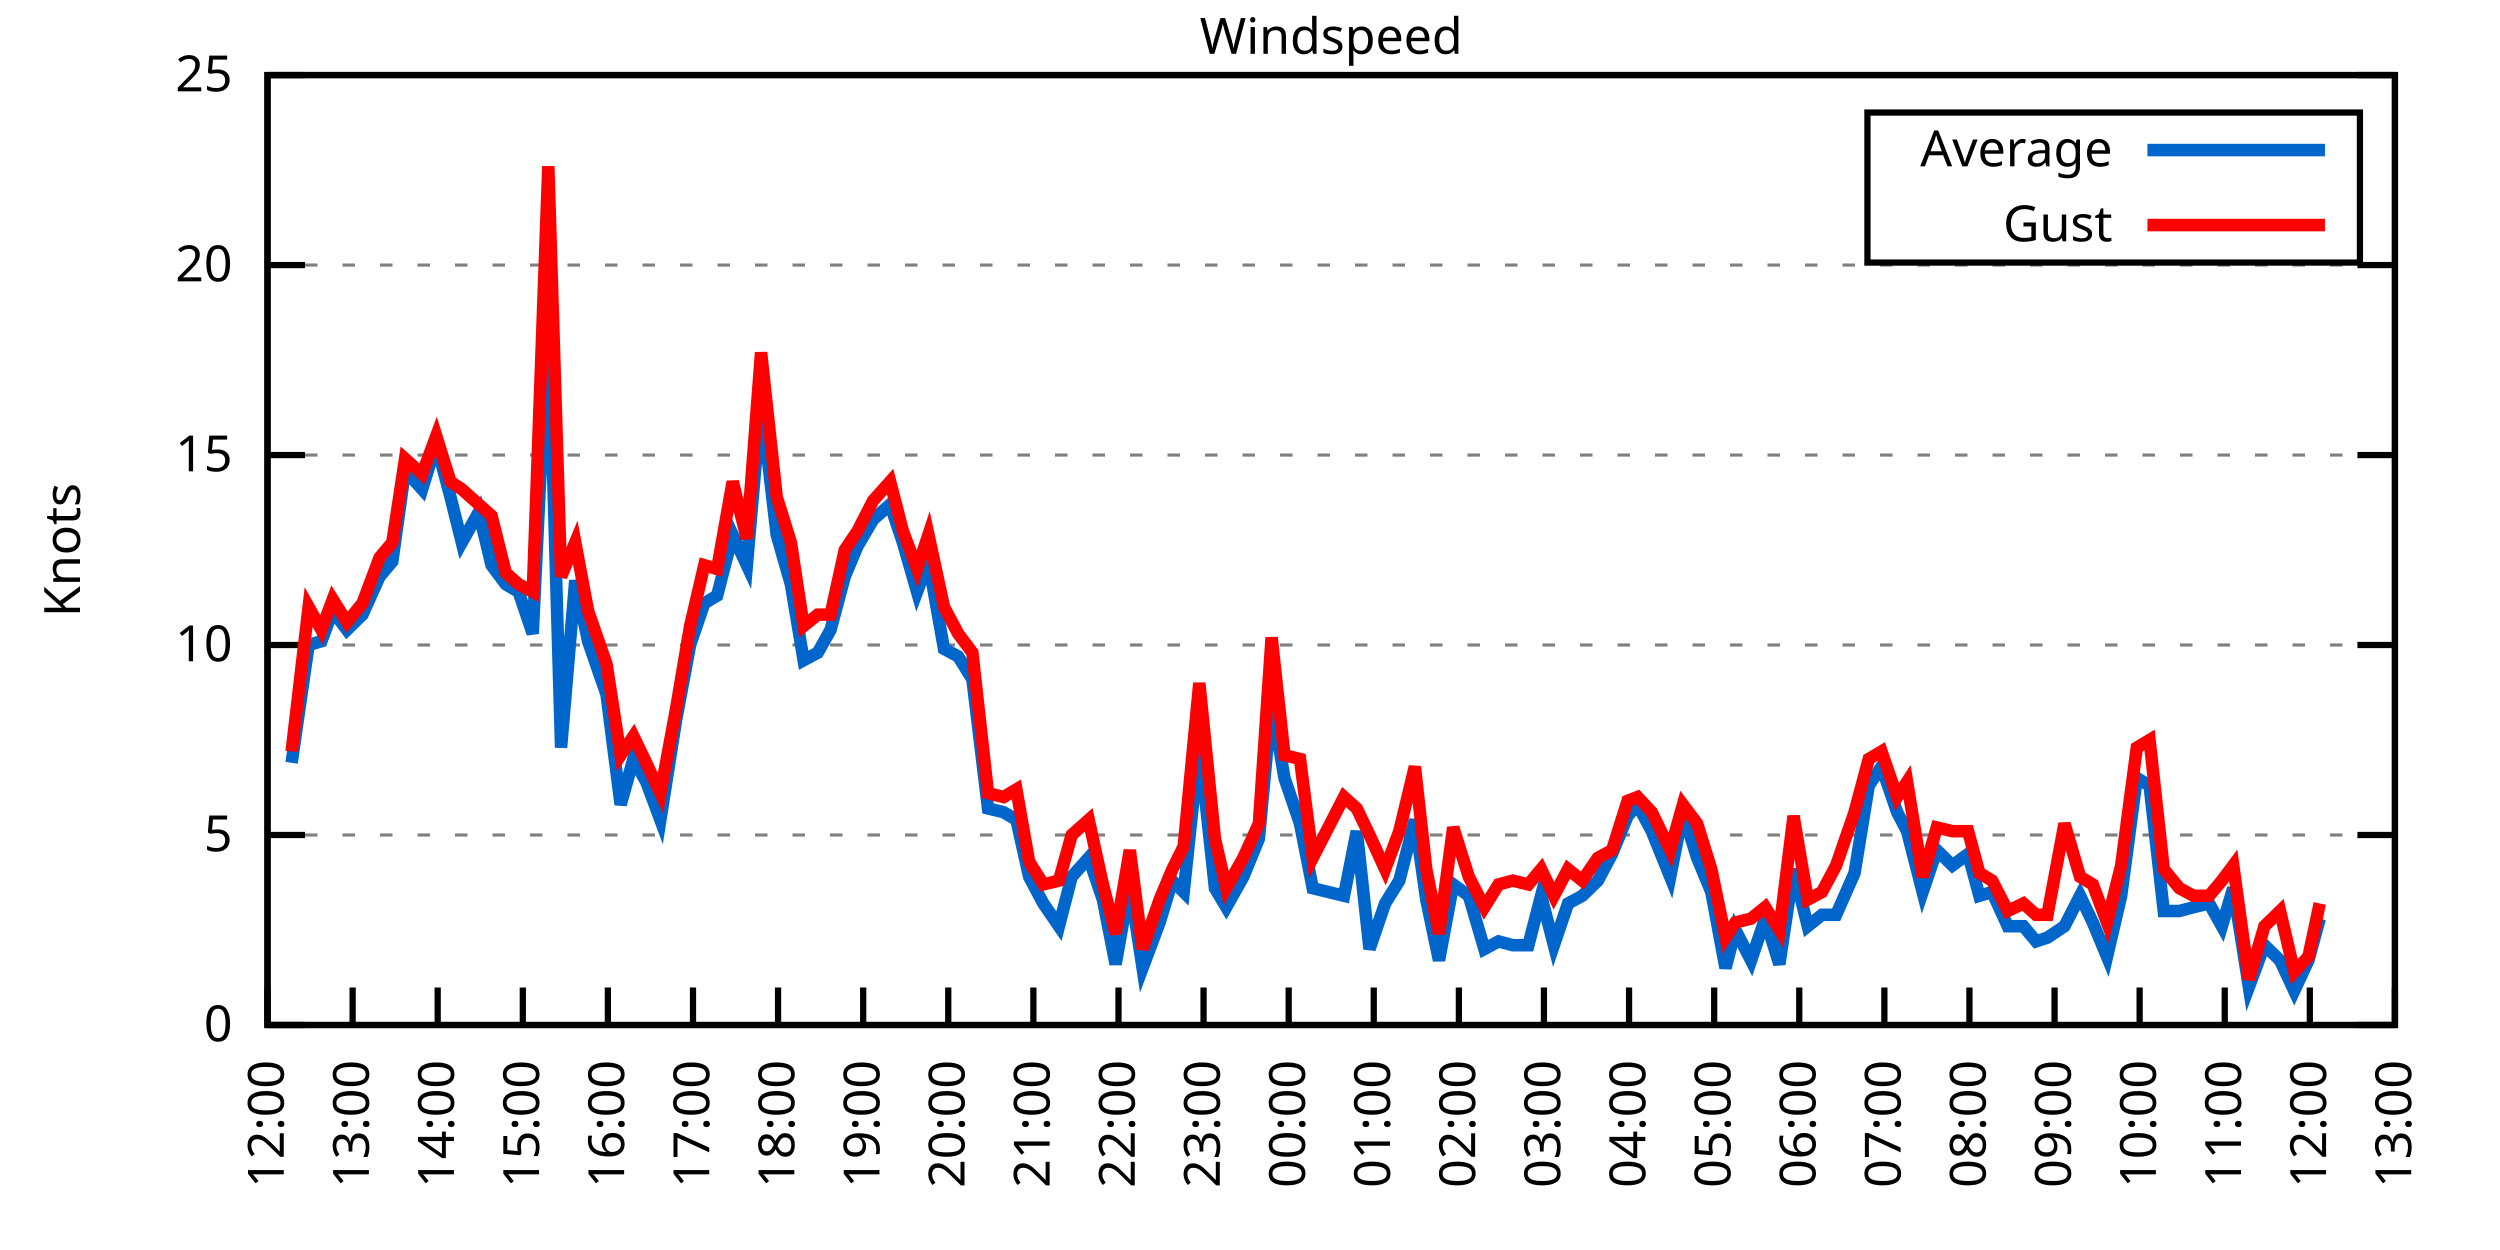
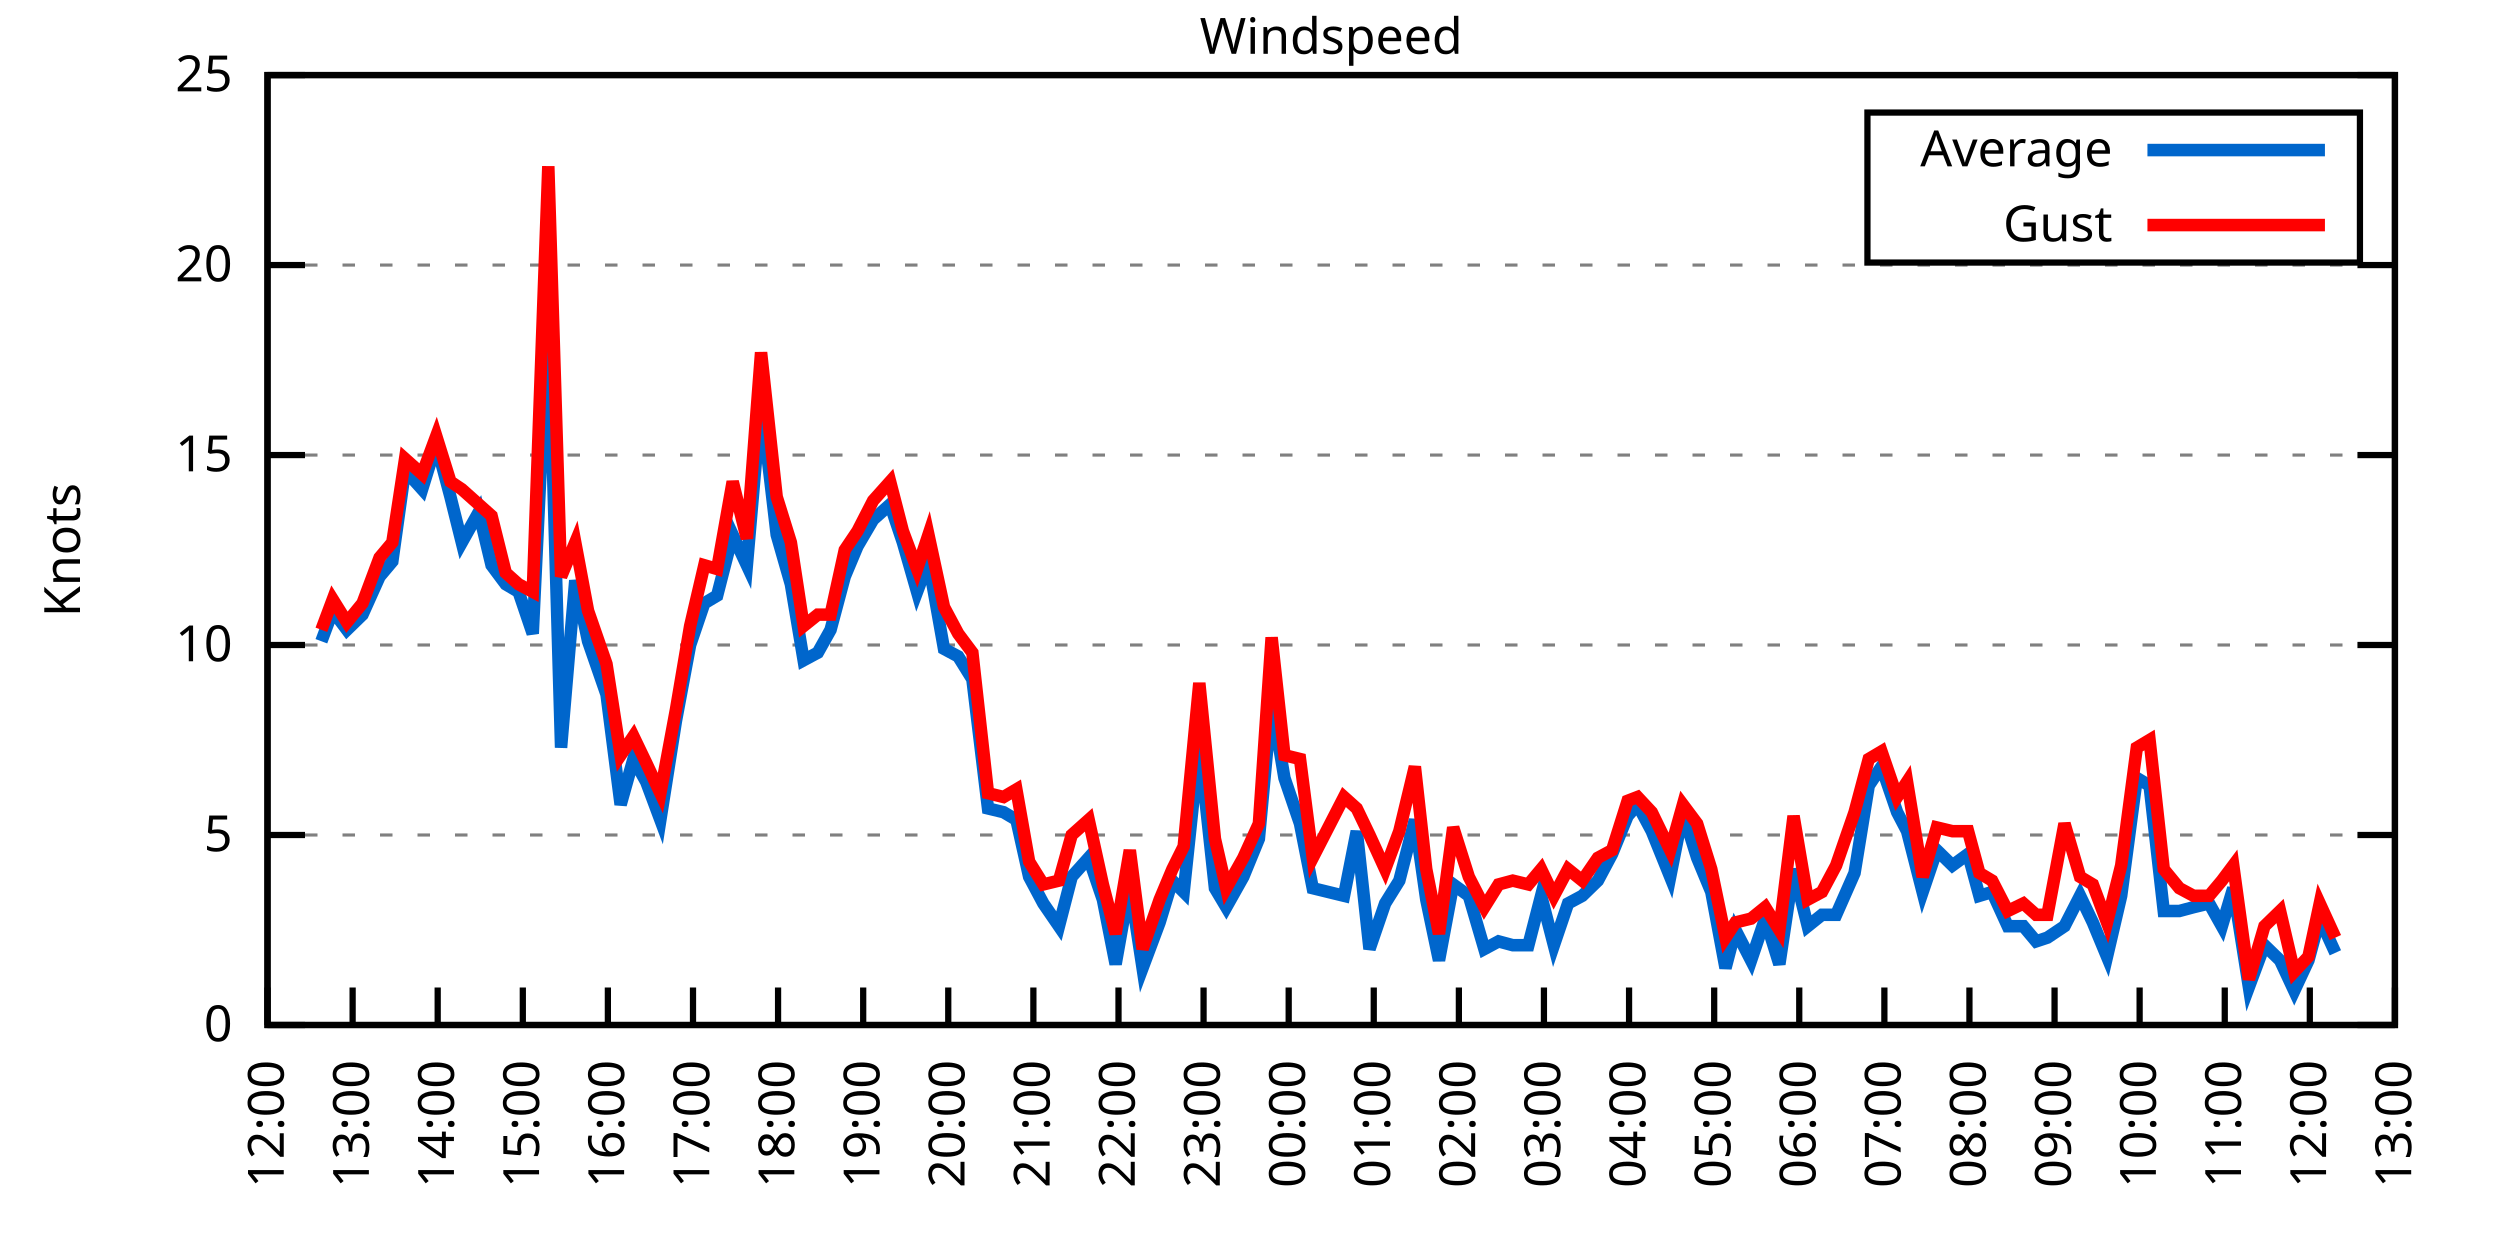
<svg xmlns="http://www.w3.org/2000/svg" xmlns:xlink="http://www.w3.org/1999/xlink" width="400" height="200" viewBox="0 0 400 200">
  <g id="gnuplot_canvas">
    <rect x="0" y="0" width="400" height="200" fill="none" />
    <defs>
      <circle id="gpDot" r="0.5" stroke-width="0.5" stroke="currentColor" />
      <path id="gpPt0" stroke-width="0.333" stroke="currentColor" d="M-1,0 h2 M0,-1 v2" />
      <path id="gpPt1" stroke-width="0.333" stroke="currentColor" d="M-1,-1 L1,1 M1,-1 L-1,1" />
      <path id="gpPt2" stroke-width="0.333" stroke="currentColor" d="M-1,0 L1,0 M0,-1 L0,1 M-1,-1 L1,1 M-1,1 L1,-1" />
      <rect id="gpPt3" stroke-width="0.333" stroke="currentColor" x="-1" y="-1" width="2" height="2" />
      <rect id="gpPt4" stroke-width="0.333" stroke="currentColor" fill="currentColor" x="-1" y="-1" width="2" height="2" />
      <circle id="gpPt5" stroke-width="0.333" stroke="currentColor" cx="0" cy="0" r="1" />
      <use xlink:href="#gpPt5" id="gpPt6" fill="currentColor" stroke="none" />
      <path id="gpPt7" stroke-width="0.333" stroke="currentColor" d="M0,-1.33 L-1.33,0.67 L1.33,0.67 z" />
      <use xlink:href="#gpPt7" id="gpPt8" fill="currentColor" stroke="none" />
      <use xlink:href="#gpPt7" id="gpPt9" stroke="currentColor" transform="rotate(180)" />
      <use xlink:href="#gpPt9" id="gpPt10" fill="currentColor" stroke="none" />
      <use xlink:href="#gpPt3" id="gpPt11" stroke="currentColor" transform="rotate(45)" />
      <use xlink:href="#gpPt11" id="gpPt12" fill="currentColor" stroke="none" />
      <path id="gpPt13" stroke-width="0.333" stroke="currentColor" d="M0,1.330 L1.265,0.411 L0.782,-1.067 L-0.782,-1.076 L-1.265,0.411 z" />
      <use xlink:href="#gpPt13" id="gpPt14" fill="currentColor" stroke="none" />
      <filter id="textbox" filterUnits="objectBoundingBox" x="0" y="0" height="1" width="1">
        <feFlood flood-color="white" flood-opacity="1" result="bgnd" />
        <feComposite in="SourceGraphic" in2="bgnd" operator="atop" />
      </filter>
      <filter id="greybox" filterUnits="objectBoundingBox" x="0" y="0" height="1" width="1">
        <feFlood flood-color="lightgrey" flood-opacity="1" result="grey" />
        <feComposite in="SourceGraphic" in2="grey" operator="atop" />
      </filter>
    </defs>
    <g fill="none" color="white" stroke="currentColor" stroke-width="1.00" stroke-linecap="butt" stroke-linejoin="miter">
</g>
    <g fill="none" color="black" stroke="currentColor" stroke-width="1.00" stroke-linecap="butt" stroke-linejoin="miter">
      <g stroke="none" shape-rendering="crispEdges">
        <polygon fill="rgb(255, 255, 255)" points="42.80,164.00 383.18,164.00 383.18,12.02 42.80,12.02 " />
      </g>
    </g>
    <g fill="none" color="black" stroke="currentColor" stroke-width="1.00" stroke-linecap="butt" stroke-linejoin="miter">
</g>
    <g fill="none" color="black" stroke="black" stroke-width="0.50" stroke-linecap="butt" stroke-linejoin="miter">
</g>
    <g fill="none" color="gray" stroke="currentColor" stroke-width="0.50" stroke-linecap="butt" stroke-linejoin="miter">
      <path stroke="gray" stroke-dasharray="2,4" class="gridline" d="M42.80,164.00 L383.19,164.00  " />
    </g>
    <g fill="none" color="gray" stroke="gray" stroke-width="1.00" stroke-linecap="butt" stroke-linejoin="miter">
</g>
    <g fill="none" color="black" stroke="currentColor" stroke-width="1.00" stroke-linecap="butt" stroke-linejoin="miter">
      <path stroke="black" d="M42.80,164.00 L48.80,164.00 M383.19,164.00 L377.19,164.00  " />
      <g transform="translate(37.20,166.60)" stroke="none" fill="black" font-family="Sans" font-size="8.00" text-anchor="end">
        <text>
          <tspan font-family="Sans"> 0</tspan>
        </text>
      </g>
    </g>
    <g fill="none" color="black" stroke="currentColor" stroke-width="1.00" stroke-linecap="butt" stroke-linejoin="miter">
</g>
    <g fill="none" color="black" stroke="black" stroke-width="0.50" stroke-linecap="butt" stroke-linejoin="miter">
</g>
    <g fill="none" color="gray" stroke="currentColor" stroke-width="0.50" stroke-linecap="butt" stroke-linejoin="miter">
      <path stroke="gray" stroke-dasharray="2,4" class="gridline" d="M42.80,133.60 L383.19,133.60  " />
    </g>
    <g fill="none" color="gray" stroke="gray" stroke-width="1.00" stroke-linecap="butt" stroke-linejoin="miter">
</g>
    <g fill="none" color="black" stroke="currentColor" stroke-width="1.00" stroke-linecap="butt" stroke-linejoin="miter">
      <path stroke="black" d="M42.80,133.60 L48.80,133.60 M383.19,133.60 L377.19,133.60  " />
      <g transform="translate(37.20,136.20)" stroke="none" fill="black" font-family="Sans" font-size="8.00" text-anchor="end">
        <text>
          <tspan font-family="Sans"> 5</tspan>
        </text>
      </g>
    </g>
    <g fill="none" color="black" stroke="currentColor" stroke-width="1.00" stroke-linecap="butt" stroke-linejoin="miter">
</g>
    <g fill="none" color="black" stroke="black" stroke-width="0.50" stroke-linecap="butt" stroke-linejoin="miter">
</g>
    <g fill="none" color="gray" stroke="currentColor" stroke-width="0.50" stroke-linecap="butt" stroke-linejoin="miter">
      <path stroke="gray" stroke-dasharray="2,4" class="gridline" d="M42.80,103.20 L383.19,103.20  " />
    </g>
    <g fill="none" color="gray" stroke="gray" stroke-width="1.00" stroke-linecap="butt" stroke-linejoin="miter">
</g>
    <g fill="none" color="black" stroke="currentColor" stroke-width="1.00" stroke-linecap="butt" stroke-linejoin="miter">
      <path stroke="black" d="M42.80,103.20 L48.80,103.20 M383.19,103.20 L377.19,103.20  " />
      <g transform="translate(37.20,105.80)" stroke="none" fill="black" font-family="Sans" font-size="8.00" text-anchor="end">
        <text>
          <tspan font-family="Sans"> 10</tspan>
        </text>
      </g>
    </g>
    <g fill="none" color="black" stroke="currentColor" stroke-width="1.00" stroke-linecap="butt" stroke-linejoin="miter">
</g>
    <g fill="none" color="black" stroke="black" stroke-width="0.50" stroke-linecap="butt" stroke-linejoin="miter">
</g>
    <g fill="none" color="gray" stroke="currentColor" stroke-width="0.50" stroke-linecap="butt" stroke-linejoin="miter">
      <path stroke="gray" stroke-dasharray="2,4" class="gridline" d="M42.80,72.81 L383.19,72.81  " />
    </g>
    <g fill="none" color="gray" stroke="gray" stroke-width="1.00" stroke-linecap="butt" stroke-linejoin="miter">
</g>
    <g fill="none" color="black" stroke="currentColor" stroke-width="1.00" stroke-linecap="butt" stroke-linejoin="miter">
      <path stroke="black" d="M42.80,72.81 L48.80,72.81 M383.19,72.81 L377.19,72.81  " />
      <g transform="translate(37.20,75.41)" stroke="none" fill="black" font-family="Sans" font-size="8.00" text-anchor="end">
        <text>
          <tspan font-family="Sans"> 15</tspan>
        </text>
      </g>
    </g>
    <g fill="none" color="black" stroke="currentColor" stroke-width="1.00" stroke-linecap="butt" stroke-linejoin="miter">
</g>
    <g fill="none" color="black" stroke="black" stroke-width="0.50" stroke-linecap="butt" stroke-linejoin="miter">
</g>
    <g fill="none" color="gray" stroke="currentColor" stroke-width="0.50" stroke-linecap="butt" stroke-linejoin="miter">
      <path stroke="gray" stroke-dasharray="2,4" class="gridline" d="M42.80,42.41 L383.19,42.41  " />
    </g>
    <g fill="none" color="gray" stroke="gray" stroke-width="1.00" stroke-linecap="butt" stroke-linejoin="miter">
</g>
    <g fill="none" color="black" stroke="currentColor" stroke-width="1.00" stroke-linecap="butt" stroke-linejoin="miter">
      <path stroke="black" d="M42.80,42.41 L48.80,42.41 M383.19,42.41 L377.19,42.41  " />
      <g transform="translate(37.20,45.01)" stroke="none" fill="black" font-family="Sans" font-size="8.00" text-anchor="end">
        <text>
          <tspan font-family="Sans"> 20</tspan>
        </text>
      </g>
    </g>
    <g fill="none" color="black" stroke="currentColor" stroke-width="1.00" stroke-linecap="butt" stroke-linejoin="miter">
</g>
    <g fill="none" color="black" stroke="black" stroke-width="0.50" stroke-linecap="butt" stroke-linejoin="miter">
</g>
    <g fill="none" color="gray" stroke="currentColor" stroke-width="0.50" stroke-linecap="butt" stroke-linejoin="miter">
      <path stroke="gray" stroke-dasharray="2,4" class="gridline" d="M42.80,12.01 L383.19,12.01  " />
    </g>
    <g fill="none" color="gray" stroke="gray" stroke-width="1.00" stroke-linecap="butt" stroke-linejoin="miter">
</g>
    <g fill="none" color="black" stroke="currentColor" stroke-width="1.00" stroke-linecap="butt" stroke-linejoin="miter">
      <path stroke="black" d="M42.80,12.01 L48.80,12.01 M383.19,12.01 L377.19,12.01  " />
      <g transform="translate(37.20,14.61)" stroke="none" fill="black" font-family="Sans" font-size="8.00" text-anchor="end">
        <text>
          <tspan font-family="Sans"> 25</tspan>
        </text>
      </g>
    </g>
    <g fill="none" color="black" stroke="currentColor" stroke-width="1.00" stroke-linecap="butt" stroke-linejoin="miter">
      <path stroke="black" d="M42.80,164.00 L42.80,158.00  " />
      <g transform="translate(45.40,169.60) rotate(270.00)" stroke="none" fill="black" font-family="Sans" font-size="8.00" text-anchor="end">
        <text>
          <tspan font-family="Sans">12:00</tspan>
        </text>
      </g>
    </g>
    <g fill="none" color="black" stroke="currentColor" stroke-width="1.00" stroke-linecap="butt" stroke-linejoin="miter">
      <path stroke="black" d="M56.42,164.00 L56.42,158.00  " />
      <g transform="translate(59.02,169.60) rotate(270.00)" stroke="none" fill="black" font-family="Sans" font-size="8.00" text-anchor="end">
        <text>
          <tspan font-family="Sans">13:00</tspan>
        </text>
      </g>
    </g>
    <g fill="none" color="black" stroke="currentColor" stroke-width="1.00" stroke-linecap="butt" stroke-linejoin="miter">
      <path stroke="black" d="M70.03,164.00 L70.03,158.00  " />
      <g transform="translate(72.63,169.60) rotate(270.00)" stroke="none" fill="black" font-family="Sans" font-size="8.00" text-anchor="end">
        <text>
          <tspan font-family="Sans">14:00</tspan>
        </text>
      </g>
    </g>
    <g fill="none" color="black" stroke="currentColor" stroke-width="1.00" stroke-linecap="butt" stroke-linejoin="miter">
      <path stroke="black" d="M83.65,164.00 L83.65,158.00  " />
      <g transform="translate(86.25,169.60) rotate(270.00)" stroke="none" fill="black" font-family="Sans" font-size="8.00" text-anchor="end">
        <text>
          <tspan font-family="Sans">15:00</tspan>
        </text>
      </g>
    </g>
    <g fill="none" color="black" stroke="currentColor" stroke-width="1.00" stroke-linecap="butt" stroke-linejoin="miter">
      <path stroke="black" d="M97.26,164.00 L97.26,158.00  " />
      <g transform="translate(99.86,169.60) rotate(270.00)" stroke="none" fill="black" font-family="Sans" font-size="8.00" text-anchor="end">
        <text>
          <tspan font-family="Sans">16:00</tspan>
        </text>
      </g>
    </g>
    <g fill="none" color="black" stroke="currentColor" stroke-width="1.00" stroke-linecap="butt" stroke-linejoin="miter">
      <path stroke="black" d="M110.88,164.00 L110.88,158.00  " />
      <g transform="translate(113.48,169.60) rotate(270.00)" stroke="none" fill="black" font-family="Sans" font-size="8.00" text-anchor="end">
        <text>
          <tspan font-family="Sans">17:00</tspan>
        </text>
      </g>
    </g>
    <g fill="none" color="black" stroke="currentColor" stroke-width="1.00" stroke-linecap="butt" stroke-linejoin="miter">
      <path stroke="black" d="M124.49,164.00 L124.49,158.00  " />
      <g transform="translate(127.09,169.60) rotate(270.00)" stroke="none" fill="black" font-family="Sans" font-size="8.00" text-anchor="end">
        <text>
          <tspan font-family="Sans">18:00</tspan>
        </text>
      </g>
    </g>
    <g fill="none" color="black" stroke="currentColor" stroke-width="1.00" stroke-linecap="butt" stroke-linejoin="miter">
      <path stroke="black" d="M138.11,164.00 L138.11,158.00  " />
      <g transform="translate(140.71,169.60) rotate(270.00)" stroke="none" fill="black" font-family="Sans" font-size="8.00" text-anchor="end">
        <text>
          <tspan font-family="Sans">19:00</tspan>
        </text>
      </g>
    </g>
    <g fill="none" color="black" stroke="currentColor" stroke-width="1.00" stroke-linecap="butt" stroke-linejoin="miter">
      <path stroke="black" d="M151.72,164.00 L151.72,158.00  " />
      <g transform="translate(154.32,169.60) rotate(270.00)" stroke="none" fill="black" font-family="Sans" font-size="8.00" text-anchor="end">
        <text>
          <tspan font-family="Sans">20:00</tspan>
        </text>
      </g>
    </g>
    <g fill="none" color="black" stroke="currentColor" stroke-width="1.00" stroke-linecap="butt" stroke-linejoin="miter">
      <path stroke="black" d="M165.34,164.00 L165.34,158.00  " />
      <g transform="translate(167.94,169.60) rotate(270.00)" stroke="none" fill="black" font-family="Sans" font-size="8.00" text-anchor="end">
        <text>
          <tspan font-family="Sans">21:00</tspan>
        </text>
      </g>
    </g>
    <g fill="none" color="black" stroke="currentColor" stroke-width="1.00" stroke-linecap="butt" stroke-linejoin="miter">
      <path stroke="black" d="M178.96,164.00 L178.96,158.00  " />
      <g transform="translate(181.56,169.60) rotate(270.00)" stroke="none" fill="black" font-family="Sans" font-size="8.00" text-anchor="end">
        <text>
          <tspan font-family="Sans">22:00</tspan>
        </text>
      </g>
    </g>
    <g fill="none" color="black" stroke="currentColor" stroke-width="1.00" stroke-linecap="butt" stroke-linejoin="miter">
      <path stroke="black" d="M192.57,164.00 L192.57,158.00  " />
      <g transform="translate(195.17,169.60) rotate(270.00)" stroke="none" fill="black" font-family="Sans" font-size="8.00" text-anchor="end">
        <text>
          <tspan font-family="Sans">23:00</tspan>
        </text>
      </g>
    </g>
    <g fill="none" color="black" stroke="currentColor" stroke-width="1.00" stroke-linecap="butt" stroke-linejoin="miter">
      <path stroke="black" d="M206.19,164.00 L206.19,158.00  " />
      <g transform="translate(208.79,169.60) rotate(270.00)" stroke="none" fill="black" font-family="Sans" font-size="8.00" text-anchor="end">
        <text>
          <tspan font-family="Sans">00:00</tspan>
        </text>
      </g>
    </g>
    <g fill="none" color="black" stroke="currentColor" stroke-width="1.00" stroke-linecap="butt" stroke-linejoin="miter">
      <path stroke="black" d="M219.80,164.00 L219.80,158.00  " />
      <g transform="translate(222.40,169.60) rotate(270.00)" stroke="none" fill="black" font-family="Sans" font-size="8.00" text-anchor="end">
        <text>
          <tspan font-family="Sans">01:00</tspan>
        </text>
      </g>
    </g>
    <g fill="none" color="black" stroke="currentColor" stroke-width="1.00" stroke-linecap="butt" stroke-linejoin="miter">
      <path stroke="black" d="M233.42,164.00 L233.42,158.00  " />
      <g transform="translate(236.02,169.60) rotate(270.00)" stroke="none" fill="black" font-family="Sans" font-size="8.00" text-anchor="end">
        <text>
          <tspan font-family="Sans">02:00</tspan>
        </text>
      </g>
    </g>
    <g fill="none" color="black" stroke="currentColor" stroke-width="1.00" stroke-linecap="butt" stroke-linejoin="miter">
      <path stroke="black" d="M247.03,164.00 L247.03,158.00  " />
      <g transform="translate(249.63,169.60) rotate(270.00)" stroke="none" fill="black" font-family="Sans" font-size="8.00" text-anchor="end">
        <text>
          <tspan font-family="Sans">03:00</tspan>
        </text>
      </g>
    </g>
    <g fill="none" color="black" stroke="currentColor" stroke-width="1.00" stroke-linecap="butt" stroke-linejoin="miter">
      <path stroke="black" d="M260.65,164.00 L260.65,158.00  " />
      <g transform="translate(263.25,169.60) rotate(270.00)" stroke="none" fill="black" font-family="Sans" font-size="8.00" text-anchor="end">
        <text>
          <tspan font-family="Sans">04:00</tspan>
        </text>
      </g>
    </g>
    <g fill="none" color="black" stroke="currentColor" stroke-width="1.00" stroke-linecap="butt" stroke-linejoin="miter">
      <path stroke="black" d="M274.27,164.00 L274.27,158.00  " />
      <g transform="translate(276.87,169.60) rotate(270.00)" stroke="none" fill="black" font-family="Sans" font-size="8.00" text-anchor="end">
        <text>
          <tspan font-family="Sans">05:00</tspan>
        </text>
      </g>
    </g>
    <g fill="none" color="black" stroke="currentColor" stroke-width="1.00" stroke-linecap="butt" stroke-linejoin="miter">
      <path stroke="black" d="M287.88,164.00 L287.88,158.00  " />
      <g transform="translate(290.48,169.60) rotate(270.00)" stroke="none" fill="black" font-family="Sans" font-size="8.00" text-anchor="end">
        <text>
          <tspan font-family="Sans">06:00</tspan>
        </text>
      </g>
    </g>
    <g fill="none" color="black" stroke="currentColor" stroke-width="1.00" stroke-linecap="butt" stroke-linejoin="miter">
      <path stroke="black" d="M301.50,164.00 L301.50,158.00  " />
      <g transform="translate(304.10,169.60) rotate(270.00)" stroke="none" fill="black" font-family="Sans" font-size="8.00" text-anchor="end">
        <text>
          <tspan font-family="Sans">07:00</tspan>
        </text>
      </g>
    </g>
    <g fill="none" color="black" stroke="currentColor" stroke-width="1.00" stroke-linecap="butt" stroke-linejoin="miter">
      <path stroke="black" d="M315.11,164.00 L315.11,158.00  " />
      <g transform="translate(317.71,169.60) rotate(270.00)" stroke="none" fill="black" font-family="Sans" font-size="8.00" text-anchor="end">
        <text>
          <tspan font-family="Sans">08:00</tspan>
        </text>
      </g>
    </g>
    <g fill="none" color="black" stroke="currentColor" stroke-width="1.00" stroke-linecap="butt" stroke-linejoin="miter">
      <path stroke="black" d="M328.73,164.00 L328.73,158.00  " />
      <g transform="translate(331.33,169.60) rotate(270.00)" stroke="none" fill="black" font-family="Sans" font-size="8.00" text-anchor="end">
        <text>
          <tspan font-family="Sans">09:00</tspan>
        </text>
      </g>
    </g>
    <g fill="none" color="black" stroke="currentColor" stroke-width="1.00" stroke-linecap="butt" stroke-linejoin="miter">
      <path stroke="black" d="M342.34,164.00 L342.34,158.00  " />
      <g transform="translate(344.94,169.60) rotate(270.00)" stroke="none" fill="black" font-family="Sans" font-size="8.00" text-anchor="end">
        <text>
          <tspan font-family="Sans">10:00</tspan>
        </text>
      </g>
    </g>
    <g fill="none" color="black" stroke="currentColor" stroke-width="1.00" stroke-linecap="butt" stroke-linejoin="miter">
      <path stroke="black" d="M355.96,164.00 L355.96,158.00  " />
      <g transform="translate(358.56,169.60) rotate(270.00)" stroke="none" fill="black" font-family="Sans" font-size="8.00" text-anchor="end">
        <text>
          <tspan font-family="Sans">11:00</tspan>
        </text>
      </g>
    </g>
    <g fill="none" color="black" stroke="currentColor" stroke-width="1.00" stroke-linecap="butt" stroke-linejoin="miter">
      <path stroke="black" d="M369.57,164.00 L369.57,158.00  " />
      <g transform="translate(372.17,169.60) rotate(270.00)" stroke="none" fill="black" font-family="Sans" font-size="8.00" text-anchor="end">
        <text>
          <tspan font-family="Sans">12:00</tspan>
        </text>
      </g>
    </g>
    <g fill="none" color="black" stroke="currentColor" stroke-width="1.00" stroke-linecap="butt" stroke-linejoin="miter">
      <path stroke="black" d="M383.19,164.00 L383.19,158.00  " />
      <g transform="translate(385.79,169.60) rotate(270.00)" stroke="none" fill="black" font-family="Sans" font-size="8.00" text-anchor="end">
        <text>
          <tspan font-family="Sans">13:00</tspan>
        </text>
      </g>
    </g>
    <g fill="none" color="black" stroke="currentColor" stroke-width="1.00" stroke-linecap="butt" stroke-linejoin="miter">
</g>
    <g fill="none" color="black" stroke="currentColor" stroke-width="1.00" stroke-linecap="butt" stroke-linejoin="miter">
      <path stroke="black" d="M42.80,12.01 L42.80,164.00 L383.19,164.00 L383.19,12.01 L42.80,12.01 Z  " />
    </g>
    <g fill="none" color="black" stroke="currentColor" stroke-width="1.00" stroke-linecap="butt" stroke-linejoin="miter">
</g>
    <g fill="none" color="black" stroke="currentColor" stroke-width="1.00" stroke-linecap="butt" stroke-linejoin="miter">
      <path stroke="black" d="M298.79,42.01 L298.79,18.01 L377.59,18.01 L377.59,42.01 L298.79,42.01 Z  " />
    </g>
    <g id="Windspeed_plot_1">
      <g fill="none" color="white" stroke="black" stroke-width="2.00" stroke-linecap="butt" stroke-linejoin="miter">
</g>
      <g fill="none" color="black" stroke="currentColor" stroke-width="2.00" stroke-linecap="butt" stroke-linejoin="miter">
        <g transform="translate(337.99,26.61)" stroke="none" fill="black" font-family="Sans" font-size="8.00" text-anchor="end">
          <text>
            <tspan font-family="Sans">Average</tspan>
          </text>
        </g>
      </g>
      <g fill="none" color="black" stroke="currentColor" stroke-width="2.00" stroke-linecap="butt" stroke-linejoin="miter">
-         <path stroke="rgb(  0, 102, 204)" d="M343.59,24.01 L371.99,24.01 M46.66,122.05 L49.38,103.20 L51.42,102.60 L53.24,97.73 L55.51,100.77 L58.00,98.34   L60.73,92.26 L62.77,89.83 L64.81,75.24 L67.54,78.28 L69.80,70.98 L72.07,79.49 L73.89,86.79 L76.61,81.93   L78.65,90.44 L80.92,93.48 L82.97,94.69 L85.24,101.38 L87.73,49.70 L89.77,119.62 L92.04,92.87 L94.09,102.60   L97.04,111.11 L99.30,128.74 L101.35,121.44 L103.39,125.09 L105.66,131.17 L108.15,115.36 L110.42,103.20 L112.69,96.52   L114.74,95.30 L117.23,85.57 L119.50,90.44 L121.77,64.29 L124.27,85.57 L126.54,93.48 L128.58,105.64 L130.85,104.42   L132.89,100.77 L135.16,92.26 L137.20,87.40 L139.70,83.14 L142.42,80.71 L144.46,86.79 L146.73,94.69 L148.55,89.83   L151.04,103.81 L153.31,105.03 L155.58,108.68 L158.08,129.35 L160.57,129.95 L162.62,131.17 L164.66,140.29 L166.93,144.55   L169.43,148.19 L171.47,140.29 L174.19,137.25 L176.46,143.94 L178.50,154.27 L180.77,141.51 L182.81,154.88 L185.54,147.59   L187.58,140.90 L189.39,142.72 L191.89,119.01 L194.39,142.11 L196.20,145.15 L198.93,140.29 L201.42,134.21 L203.46,112.32   L205.51,124.48 L208.00,131.78 L210.04,142.11 L215.04,143.33 L217.08,132.99 L219.12,151.84 L221.62,144.55 L223.89,140.90   L226.38,131.17 L228.20,143.94 L230.24,153.66 L232.51,141.51 L235.01,143.33 L237.50,151.84 L239.77,150.62 L242.04,151.23   L244.54,151.23 L246.58,143.33 L248.62,151.23 L250.89,144.55 L253.16,143.33 L255.66,140.90 L257.93,136.64 L260.42,130.56   L262.01,128.74 L264.28,132.99 L267.23,140.29 L269.27,129.95 L271.54,137.25 L273.81,142.72 L276.08,154.88 L277.67,148.80   L280.17,153.66 L282.43,146.98 L284.70,154.27 L286.97,139.07 L289.24,148.19 L291.51,146.37 L293.78,146.37 L296.73,139.68   L299.00,125.70 L301.04,122.66 L303.54,129.95 L305.13,132.99 L307.62,142.72 L309.89,136.03 L312.39,138.47 L314.89,136.64   L316.70,143.33 L318.74,142.72 L321.24,148.19 L323.74,148.19 L325.78,150.62 L327.59,150.02 L330.32,148.19 L332.81,143.33   L334.85,147.59 L337.12,153.06 L339.39,143.33 L341.89,124.48 L343.93,125.70 L346.20,145.76 L348.70,145.76 L350.97,145.15   L353.46,144.55 L355.50,148.19 L357.32,142.11 L359.82,157.92 L362.31,151.23 L364.81,153.66 L367.08,158.53 L369.35,153.66   L371.16,146.98  " />
+         <path stroke="rgb(  0, 102, 204)" d="M343.59,24.01 L371.99,24.01 M51.42,102.60 L53.24,97.73 L55.51,100.77 L58.00,98.34 L60.73,92.26 L62.77,89.83   L64.81,75.24 L67.54,78.28 L69.80,70.98 L72.07,79.49 L73.89,86.79 L76.61,81.93 L78.65,90.44 L80.92,93.48   L82.97,94.69 L85.24,101.38 L87.73,49.70 L89.77,119.62 L92.04,92.87 L94.09,102.60 L97.04,111.11 L99.30,128.74   L101.35,121.44 L103.39,125.09 L105.66,131.17 L108.15,115.36 L110.42,103.20 L112.69,96.52 L114.74,95.30 L117.23,85.57   L119.50,90.44 L121.77,64.29 L124.27,85.57 L126.54,93.48 L128.58,105.64 L130.85,104.42 L132.89,100.77 L135.16,92.26   L137.20,87.40 L139.70,83.14 L142.42,80.71 L144.46,86.79 L146.73,94.69 L148.55,89.83 L151.04,103.81 L153.31,105.03   L155.58,108.68 L158.08,129.35 L160.57,129.95 L162.62,131.17 L164.66,140.29 L166.93,144.55 L169.43,148.19 L171.47,140.29   L174.19,137.25 L176.46,143.94 L178.50,154.27 L180.77,141.51 L182.81,154.88 L185.54,147.59 L187.58,140.90 L189.39,142.72   L191.89,119.01 L194.39,142.11 L196.20,145.15 L198.93,140.29 L201.42,134.21 L203.46,112.32 L205.51,124.48 L208.00,131.78   L210.04,142.11 L215.04,143.33 L217.08,132.99 L219.12,151.84 L221.62,144.55 L223.89,140.90 L226.38,131.17 L228.20,143.94   L230.24,153.66 L232.51,141.51 L235.01,143.33 L237.50,151.84 L239.77,150.62 L242.04,151.23 L244.54,151.23 L246.58,143.33   L248.62,151.23 L250.89,144.55 L253.16,143.33 L255.66,140.90 L257.93,136.64 L260.42,130.56 L262.01,128.74 L264.28,132.99   L267.23,140.29 L269.27,129.95 L271.54,137.25 L273.81,142.72 L276.08,154.88 L277.67,148.80 L280.17,153.66 L282.43,146.98   L284.70,154.27 L286.97,139.07 L289.24,148.19 L291.51,146.37 L293.78,146.37 L296.73,139.68 L299.00,125.70 L301.04,122.66   L303.54,129.95 L305.13,132.99 L307.62,142.72 L309.89,136.03 L312.39,138.47 L314.89,136.64 L316.70,143.33 L318.74,142.72   L321.24,148.19 L323.74,148.19 L325.78,150.62 L327.59,150.02 L330.32,148.19 L332.81,143.33 L334.85,147.59 L337.12,153.06   L339.39,143.33 L341.89,124.48 L343.93,125.70 L346.20,145.76 L348.70,145.76 L350.97,145.15 L353.46,144.55 L355.50,148.19   L357.32,142.11 L359.82,157.92 L362.31,151.23 L364.81,153.66 L367.08,158.53 L369.35,153.66 L371.16,146.98 L373.66,152.45    " />
      </g>
    </g>
    <g id="Windspeed_plot_2">
      <g fill="none" color="black" stroke="currentColor" stroke-width="2.00" stroke-linecap="butt" stroke-linejoin="miter">
        <g transform="translate(337.99,38.61)" stroke="none" fill="black" font-family="Sans" font-size="8.00" text-anchor="end">
          <text>
            <tspan font-family="Sans">Gust</tspan>
          </text>
        </g>
      </g>
      <g fill="none" color="black" stroke="currentColor" stroke-width="2.00" stroke-linecap="butt" stroke-linejoin="miter">
-         <path stroke="rgb(255,   0,   0)" d="M343.59,36.01 L371.99,36.01 M46.66,120.23 L49.38,97.12 L51.42,100.77 L53.24,95.91 L55.51,99.56 L58.00,96.52   L60.73,89.22 L62.77,86.79 L64.81,73.41 L67.54,75.85 L69.80,69.77 L72.07,77.06 L73.89,78.28 L76.61,80.71   L78.65,82.53 L80.92,91.65 L82.97,93.48 L85.24,94.69 L87.73,26.60 L89.77,92.26 L92.04,86.79 L94.09,97.73   L97.04,106.24 L99.30,120.83 L101.35,117.80 L103.39,122.05 L105.66,126.91 L108.15,113.54 L110.42,100.16 L112.69,90.44   L114.74,91.04 L117.23,77.06 L119.50,86.18 L121.77,56.39 L124.27,79.49 L126.54,86.79 L128.58,100.16 L130.85,98.34   L132.89,98.34 L135.16,88.00 L137.20,84.97 L139.70,80.10 L142.42,77.06 L144.46,84.97 L146.73,91.04 L148.55,85.57   L151.04,97.12 L153.31,101.38 L155.58,104.42 L158.08,126.91 L160.57,127.52 L162.62,126.31 L164.66,137.86 L166.93,141.51   L169.43,140.90 L171.47,133.60 L174.19,131.17 L176.46,141.51 L178.50,149.41 L180.77,136.03 L182.81,151.84 L185.54,143.94   L187.58,139.07 L189.39,135.43 L191.89,109.28 L194.39,134.21 L196.20,142.11 L198.93,137.25 L201.42,131.78 L203.46,101.99   L205.51,120.83 L208.00,121.44 L210.04,137.25 L215.04,127.52 L217.08,129.35 L219.12,133.60 L221.62,139.07 L223.89,132.99   L226.38,122.66 L228.20,139.07 L230.24,149.41 L232.51,132.39 L235.01,140.29 L237.50,145.15 L239.77,141.51 L242.04,140.90   L244.54,141.51 L246.58,139.07 L248.62,143.33 L250.89,139.07 L253.16,140.90 L255.66,137.25 L257.93,136.03 L260.42,128.13   L262.01,127.52 L264.28,129.95 L267.23,136.03 L269.27,128.74 L271.54,131.78 L273.81,139.07 L276.08,150.02 L277.67,147.59   L280.17,146.98 L282.43,145.15 L284.70,148.80 L286.97,130.56 L289.24,143.94 L291.51,142.72 L293.78,138.47 L296.73,129.95   L299.00,121.44 L301.04,120.23 L303.54,127.52 L305.13,125.09 L307.62,140.29 L309.89,132.39 L312.39,132.99 L314.89,132.99   L316.70,139.68 L318.74,140.90 L321.24,145.76 L323.74,144.55 L325.78,146.37 L327.59,146.37 L330.32,131.78 L332.81,140.29   L334.85,141.51 L337.12,147.59 L339.39,138.47 L341.89,119.62 L343.93,118.40 L346.20,139.07 L348.70,142.11 L350.97,143.33   L353.46,143.33 L355.50,140.90 L357.32,138.47 L359.82,156.70 L362.31,148.19 L364.81,145.76 L367.08,155.49 L369.35,153.06   L371.16,144.55  " />
+         <path stroke="rgb(255,   0,   0)" d="M343.59,36.01 L371.99,36.01 M51.42,100.77 L53.24,95.91 L55.51,99.56 L58.00,96.52 L60.73,89.22 L62.77,86.79   L64.81,73.41 L67.54,75.85 L69.80,69.77 L72.07,77.06 L73.89,78.28 L76.61,80.71 L78.65,82.53 L80.92,91.65   L82.97,93.48 L85.24,94.69 L87.73,26.60 L89.77,92.26 L92.04,86.79 L94.09,97.73 L97.04,106.24 L99.30,120.83   L101.35,117.80 L103.39,122.05 L105.66,126.91 L108.15,113.54 L110.42,100.16 L112.69,90.44 L114.74,91.04 L117.23,77.06   L119.50,86.18 L121.77,56.39 L124.27,79.49 L126.54,86.79 L128.58,100.16 L130.85,98.34 L132.89,98.34 L135.16,88.00   L137.20,84.97 L139.70,80.10 L142.42,77.06 L144.46,84.97 L146.73,91.04 L148.55,85.57 L151.04,97.12 L153.31,101.38   L155.58,104.42 L158.08,126.91 L160.57,127.52 L162.62,126.31 L164.66,137.86 L166.93,141.51 L169.43,140.90 L171.47,133.60   L174.19,131.17 L176.46,141.51 L178.50,149.41 L180.77,136.03 L182.81,151.84 L185.54,143.94 L187.58,139.07 L189.39,135.43   L191.89,109.28 L194.39,134.21 L196.20,142.11 L198.93,137.25 L201.42,131.78 L203.46,101.99 L205.51,120.83 L208.00,121.44   L210.04,137.25 L215.04,127.52 L217.08,129.35 L219.12,133.60 L221.62,139.07 L223.89,132.99 L226.38,122.66 L228.20,139.07   L230.24,149.41 L232.51,132.39 L235.01,140.29 L237.50,145.15 L239.77,141.51 L242.04,140.90 L244.54,141.51 L246.58,139.07   L248.62,143.33 L250.89,139.07 L253.16,140.90 L255.66,137.25 L257.93,136.03 L260.42,128.13 L262.01,127.52 L264.28,129.95   L267.23,136.03 L269.27,128.74 L271.54,131.78 L273.81,139.07 L276.08,150.02 L277.67,147.59 L280.17,146.98 L282.43,145.15   L284.70,148.80 L286.97,130.56 L289.24,143.94 L291.51,142.72 L293.78,138.47 L296.73,129.95 L299.00,121.44 L301.04,120.23   L303.54,127.52 L305.13,125.09 L307.62,140.29 L309.89,132.39 L312.39,132.99 L314.89,132.99 L316.70,139.68 L318.74,140.90   L321.24,145.76 L323.74,144.55 L325.78,146.37 L327.59,146.37 L330.32,131.78 L332.81,140.29 L334.85,141.51 L337.12,147.59   L339.39,138.47 L341.89,119.62 L343.93,118.40 L346.20,139.07 L348.70,142.11 L350.97,143.33 L353.46,143.33 L355.50,140.90   L357.32,138.47 L359.82,156.70 L362.31,148.19 L364.81,145.76 L367.08,155.49 L369.35,153.06 L371.16,144.55 L373.66,150.02    " />
      </g>
    </g>
    <g fill="none" color="black" stroke="currentColor" stroke-width="2.00" stroke-linecap="butt" stroke-linejoin="miter">
</g>
    <g fill="none" color="black" stroke="black" stroke-width="1.00" stroke-linecap="butt" stroke-linejoin="miter">
</g>
    <g fill="none" color="black" stroke="currentColor" stroke-width="1.00" stroke-linecap="butt" stroke-linejoin="miter">
      <path stroke="black" d="M42.80,12.01 L42.80,164.00 L383.19,164.00 L383.19,12.01 L42.80,12.01 Z  " />
      <g transform="translate(12.80,88.01) rotate(270.00)" stroke="none" fill="black" font-family="Sans" font-size="8.00" text-anchor="middle">
        <text>
          <tspan font-family="Sans">Knots</tspan>
        </text>
      </g>
    </g>
    <g fill="none" color="black" stroke="currentColor" stroke-width="1.00" stroke-linecap="butt" stroke-linejoin="miter">
</g>
    <g fill="none" color="black" stroke="currentColor" stroke-width="1.00" stroke-linecap="butt" stroke-linejoin="miter">
      <g transform="translate(212.99,8.61)" stroke="none" fill="black" font-family="Sans" font-size="8.00" text-anchor="middle">
        <text>
          <tspan font-family="Sans">Windspeed</tspan>
        </text>
      </g>
    </g>
    <g fill="none" color="black" stroke="currentColor" stroke-width="1.00" stroke-linecap="butt" stroke-linejoin="miter">
</g>
  </g>
</svg>
